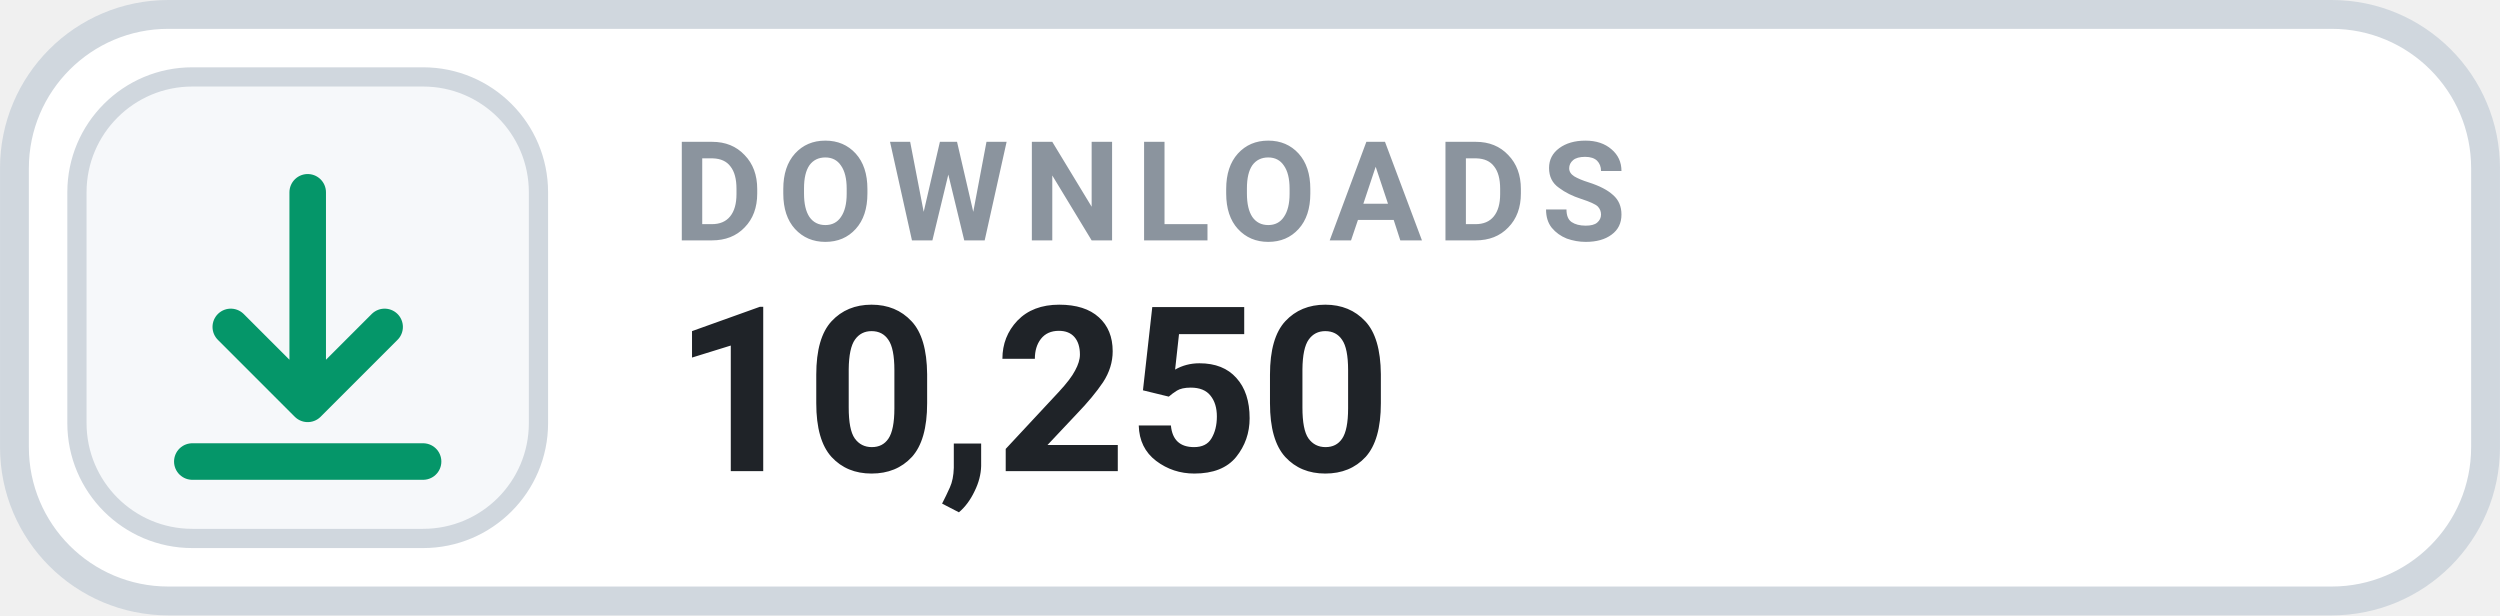
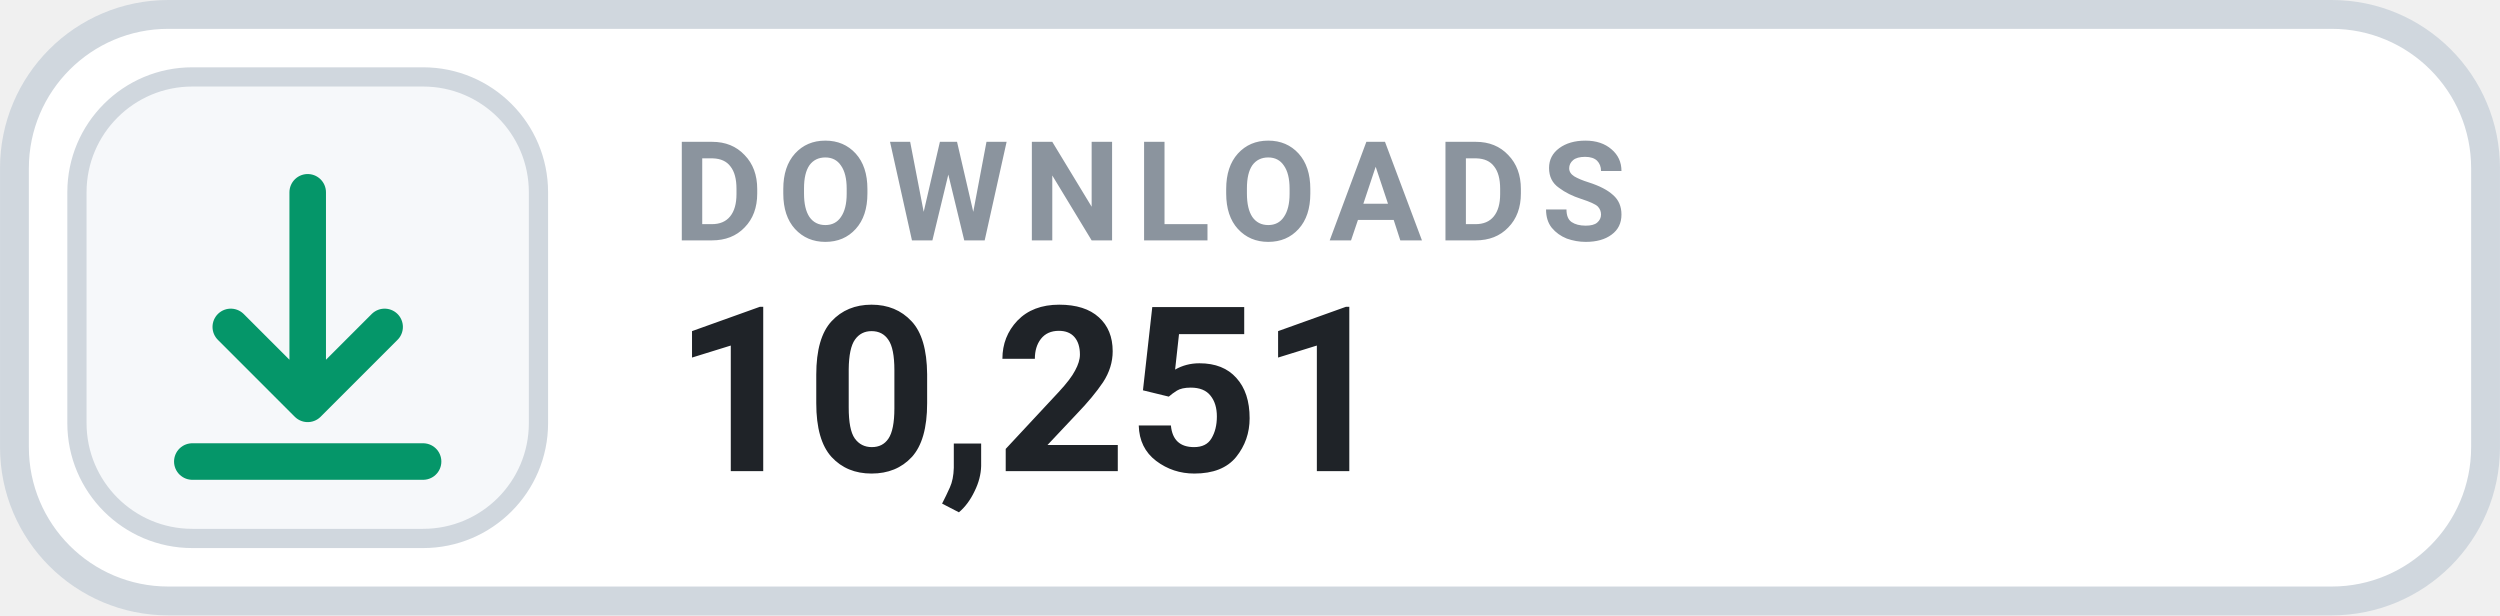
- <svg xmlns="http://www.w3.org/2000/svg" width="126" height="31.015" viewBox="0 0 130 32" role="img" aria-label="DOWNLOADS 10,250">
+ <svg xmlns="http://www.w3.org/2000/svg" width="126" height="31.015" viewBox="0 0 130 32" role="img" aria-label="DOWNLOADS 10,251">
  <rect x=".75" y=".75" width="128.5" height="30.5" rx="8" fill="#FFFFFF" stroke="#D0D7DE" stroke-width="1.5" />
  <rect x="4" y="4" width="24" height="24" rx="6" fill="#F6F8FA" stroke="#D0D7DE" stroke-width="1" />
  <g transform="translate(16 16)" style="color:#059669;">
    <path d="M0 -6 v11 m0 0 l4 -4 m-4 4 l-4 -4 M-6 8 h12" fill="none" stroke="currentColor" stroke-width="1.9" stroke-linecap="round" stroke-linejoin="round" />
  </g>
  <text x="35" y="12.5" fill="#8B949E" font-family="-apple-system,BlinkMacSystemFont,'Segoe UI',Roboto,Helvetica,Arial,sans-serif" font-size="7.2" font-weight="700" letter-spacing=".75">DOWNLOADS</text>
-   <text x="35" y="24.5" fill="#1F2328" font-family="-apple-system,BlinkMacSystemFont,'Segoe UI',Roboto,Helvetica,Arial,sans-serif" font-size="12" font-weight="700">10,250</text>
+   <text x="35" y="24.5" fill="#1F2328" font-family="-apple-system,BlinkMacSystemFont,'Segoe UI',Roboto,Helvetica,Arial,sans-serif" font-size="12" font-weight="700">10,251</text>
</svg>
